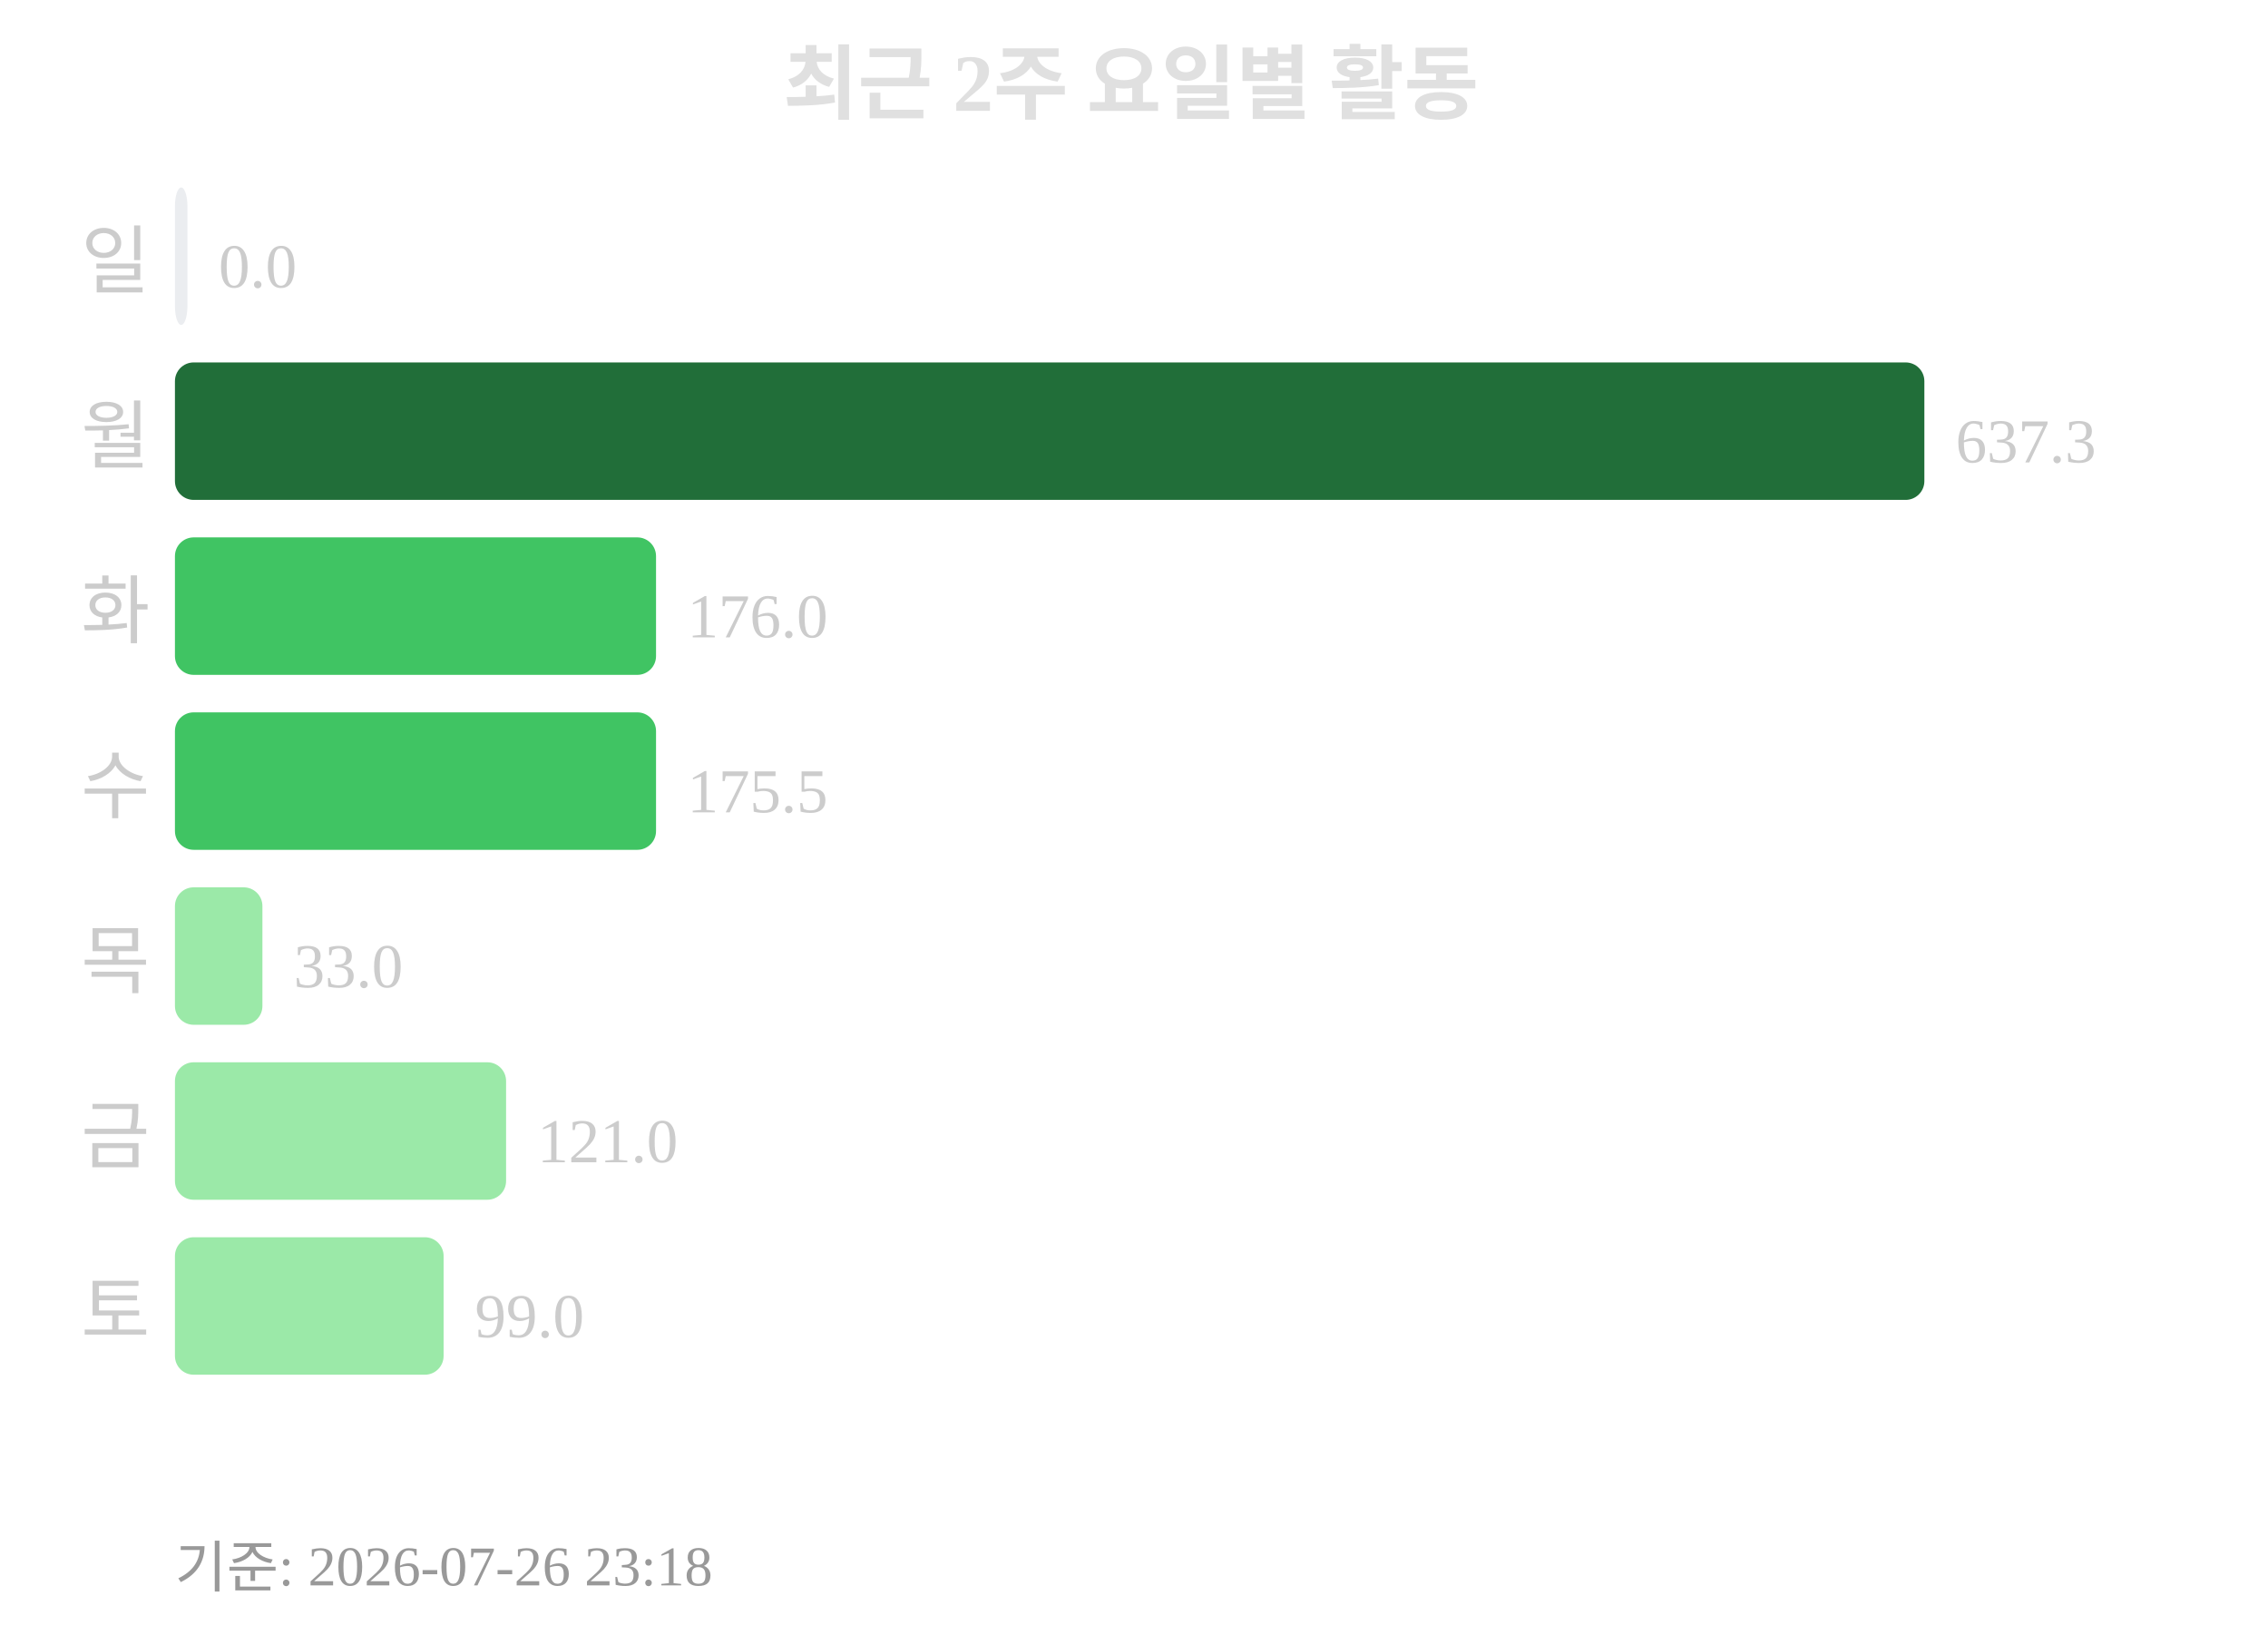
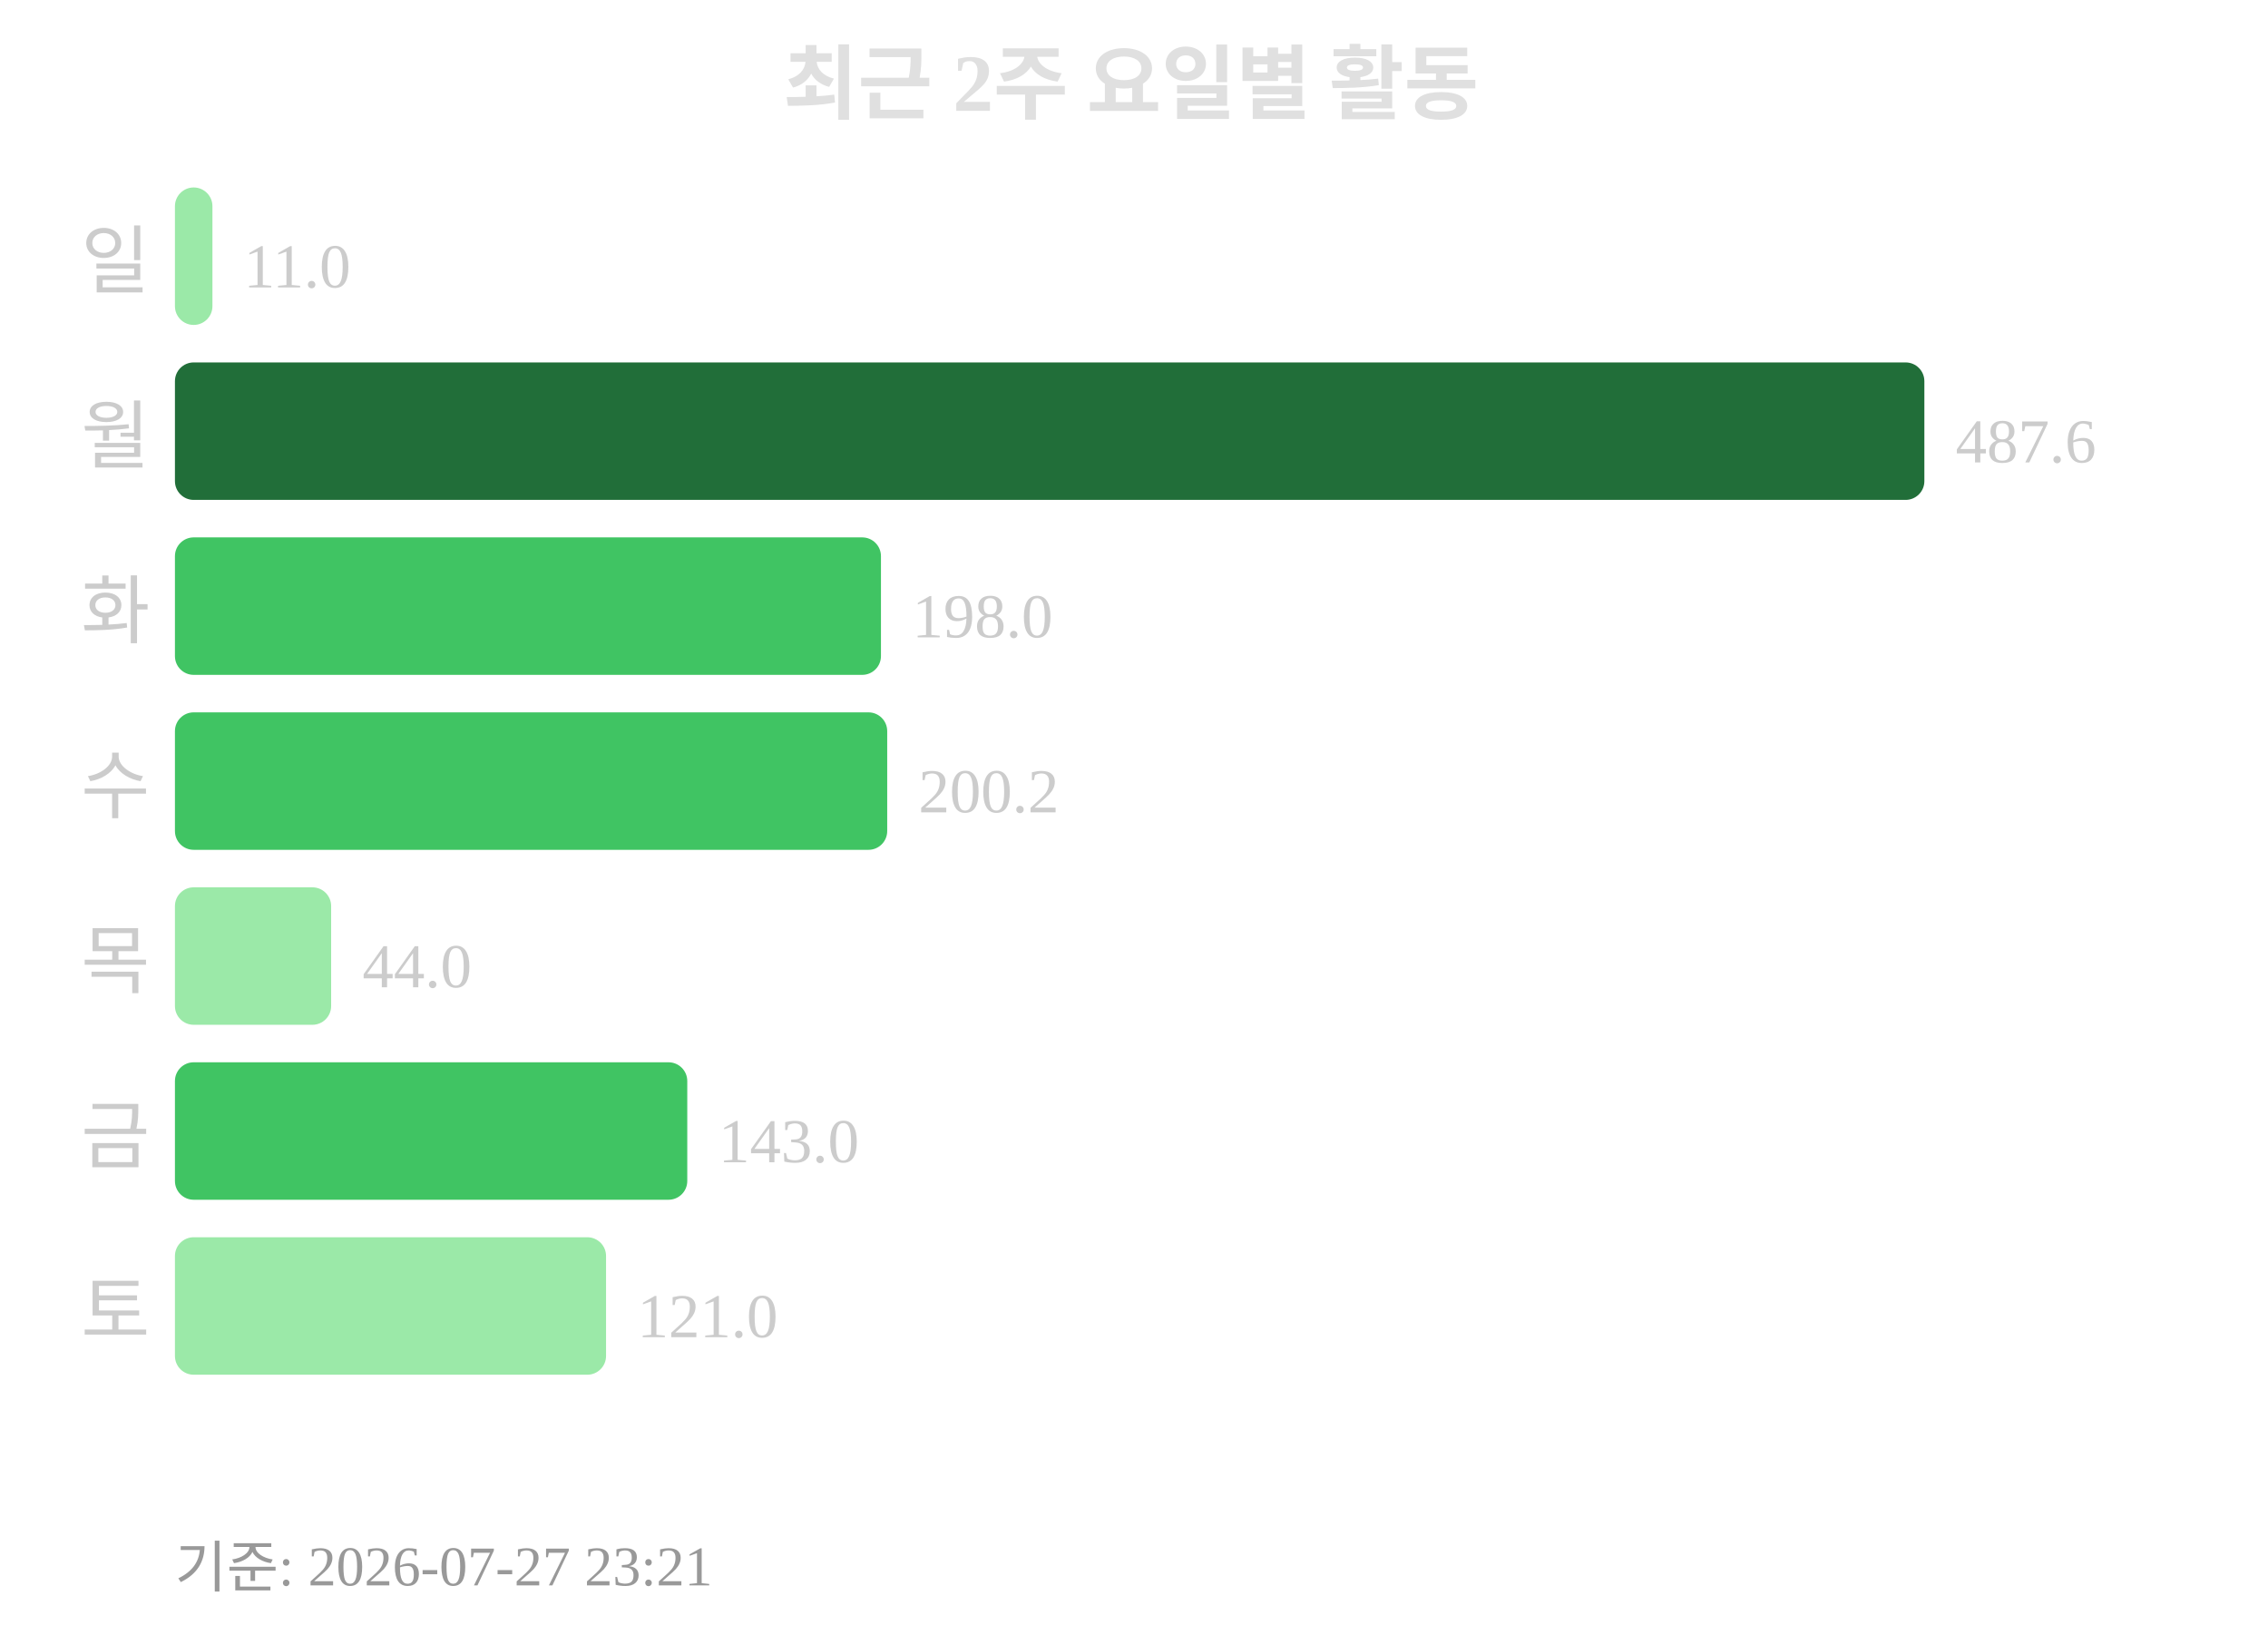
<svg xmlns="http://www.w3.org/2000/svg" width="363" height="260">
  <text x="181" y="18" text-anchor="middle" font-size="13" font-weight="bold" fill="#e0e0e0">최근 2주 요일별 활동</text>
  <text x="24" y="46" text-anchor="end" font-size="12" fill="#cccccc">일</text>
-   <rect x="28" y="30" width="2" height="22" rx="3" fill="#ebedf0" />
-   <text x="35" y="46" font-size="10" fill="#cccccc">0.0</text>
+   <rect x="28" y="30" width="6" height="22" rx="3" fill="#9be9a8" />
+   <text x="39" y="46" font-size="10" fill="#cccccc">11.0</text>
  <text x="24" y="74" text-anchor="end" font-size="12" fill="#cccccc">월</text>
  <rect x="28" y="58" width="280" height="22" rx="3" fill="#216e39" />
-   <text x="313" y="74" font-size="10" fill="#cccccc">637.3</text>
+   <text x="313" y="74" font-size="10" fill="#cccccc">487.6</text>
  <text x="24" y="102" text-anchor="end" font-size="12" fill="#cccccc">화</text>
-   <rect x="28" y="86" width="77" height="22" rx="3" fill="#40c463" />
-   <text x="110" y="102" font-size="10" fill="#cccccc">176.0</text>
+   <rect x="28" y="86" width="113" height="22" rx="3" fill="#40c463" />
+   <text x="146" y="102" font-size="10" fill="#cccccc">198.0</text>
  <text x="24" y="130" text-anchor="end" font-size="12" fill="#cccccc">수</text>
-   <rect x="28" y="114" width="77" height="22" rx="3" fill="#40c463" />
-   <text x="110" y="130" font-size="10" fill="#cccccc">175.5</text>
+   <rect x="28" y="114" width="114" height="22" rx="3" fill="#40c463" />
+   <text x="147" y="130" font-size="10" fill="#cccccc">200.2</text>
  <text x="24" y="158" text-anchor="end" font-size="12" fill="#cccccc">목</text>
-   <rect x="28" y="142" width="14" height="22" rx="3" fill="#9be9a8" />
-   <text x="47" y="158" font-size="10" fill="#cccccc">33.0</text>
+   <rect x="28" y="142" width="25" height="22" rx="3" fill="#9be9a8" />
+   <text x="58" y="158" font-size="10" fill="#cccccc">44.0</text>
  <text x="24" y="186" text-anchor="end" font-size="12" fill="#cccccc">금</text>
-   <rect x="28" y="170" width="53" height="22" rx="3" fill="#9be9a8" />
-   <text x="86" y="186" font-size="10" fill="#cccccc">121.0</text>
+   <rect x="28" y="170" width="82" height="22" rx="3" fill="#40c463" />
+   <text x="115" y="186" font-size="10" fill="#cccccc">143.0</text>
  <text x="24" y="214" text-anchor="end" font-size="12" fill="#cccccc">토</text>
-   <rect x="28" y="198" width="43" height="22" rx="3" fill="#9be9a8" />
-   <text x="76" y="214" font-size="10" fill="#cccccc">99.0</text>
-   <text x="28" y="254" font-size="9" fill="#999999">기준: 2026-07-26 23:18</text>
+   <rect x="28" y="198" width="69" height="22" rx="3" fill="#9be9a8" />
+   <text x="102" y="214" font-size="10" fill="#cccccc">121.0</text>
+   <text x="28" y="254" font-size="9" fill="#999999">기준: 2026-07-27 23:21</text>
</svg>
